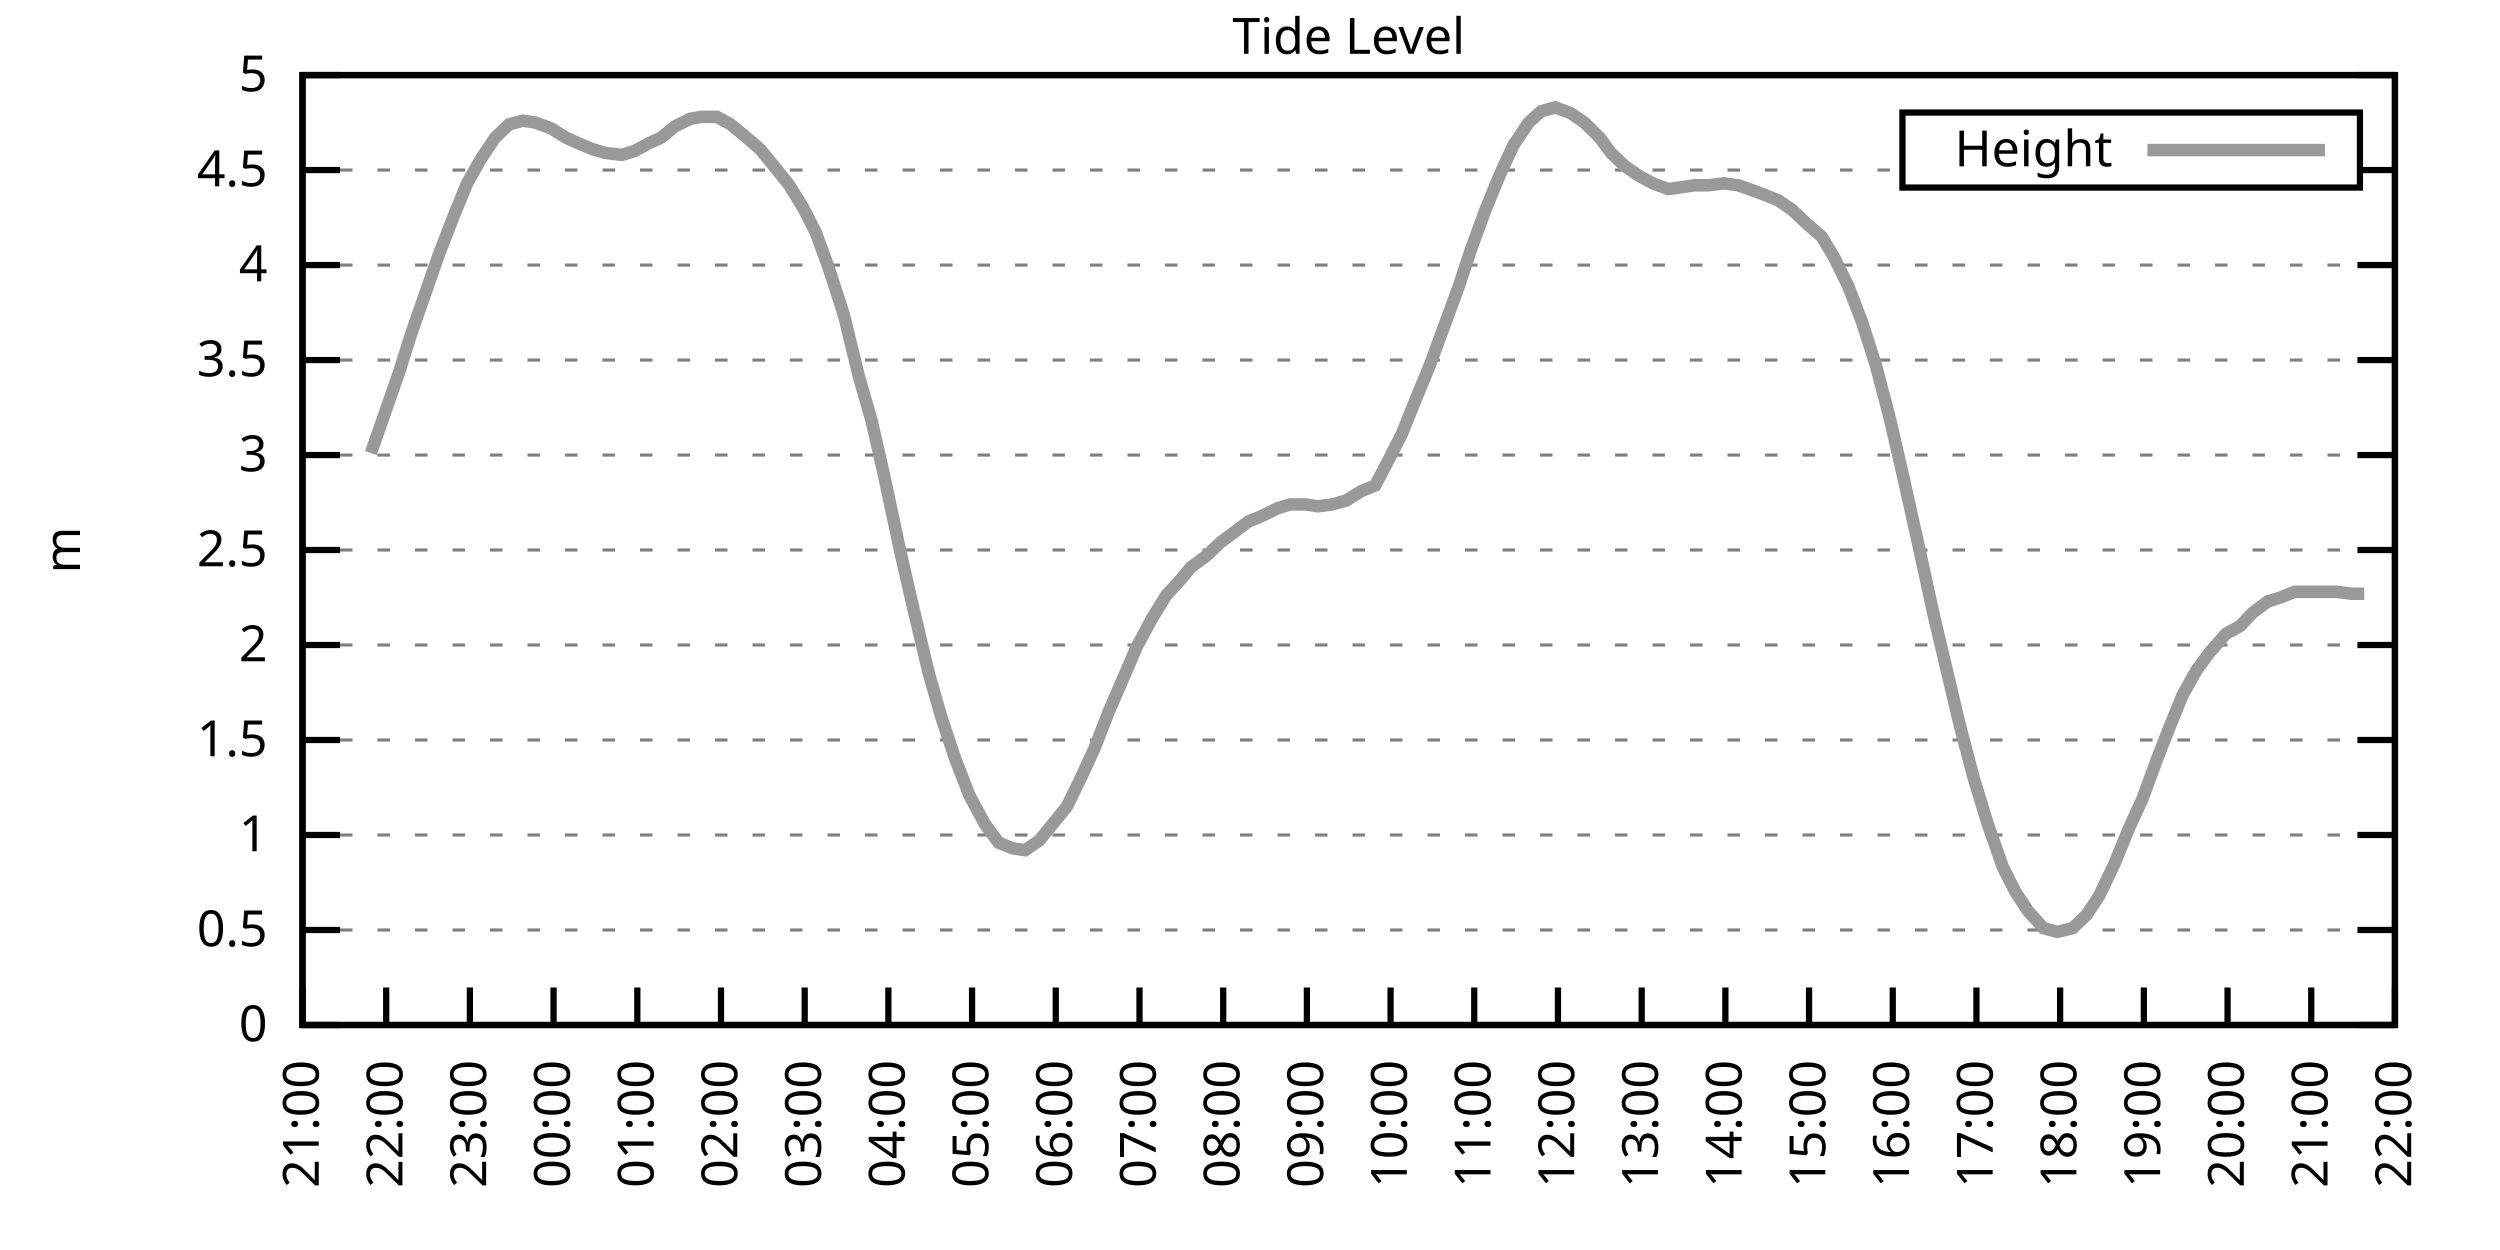
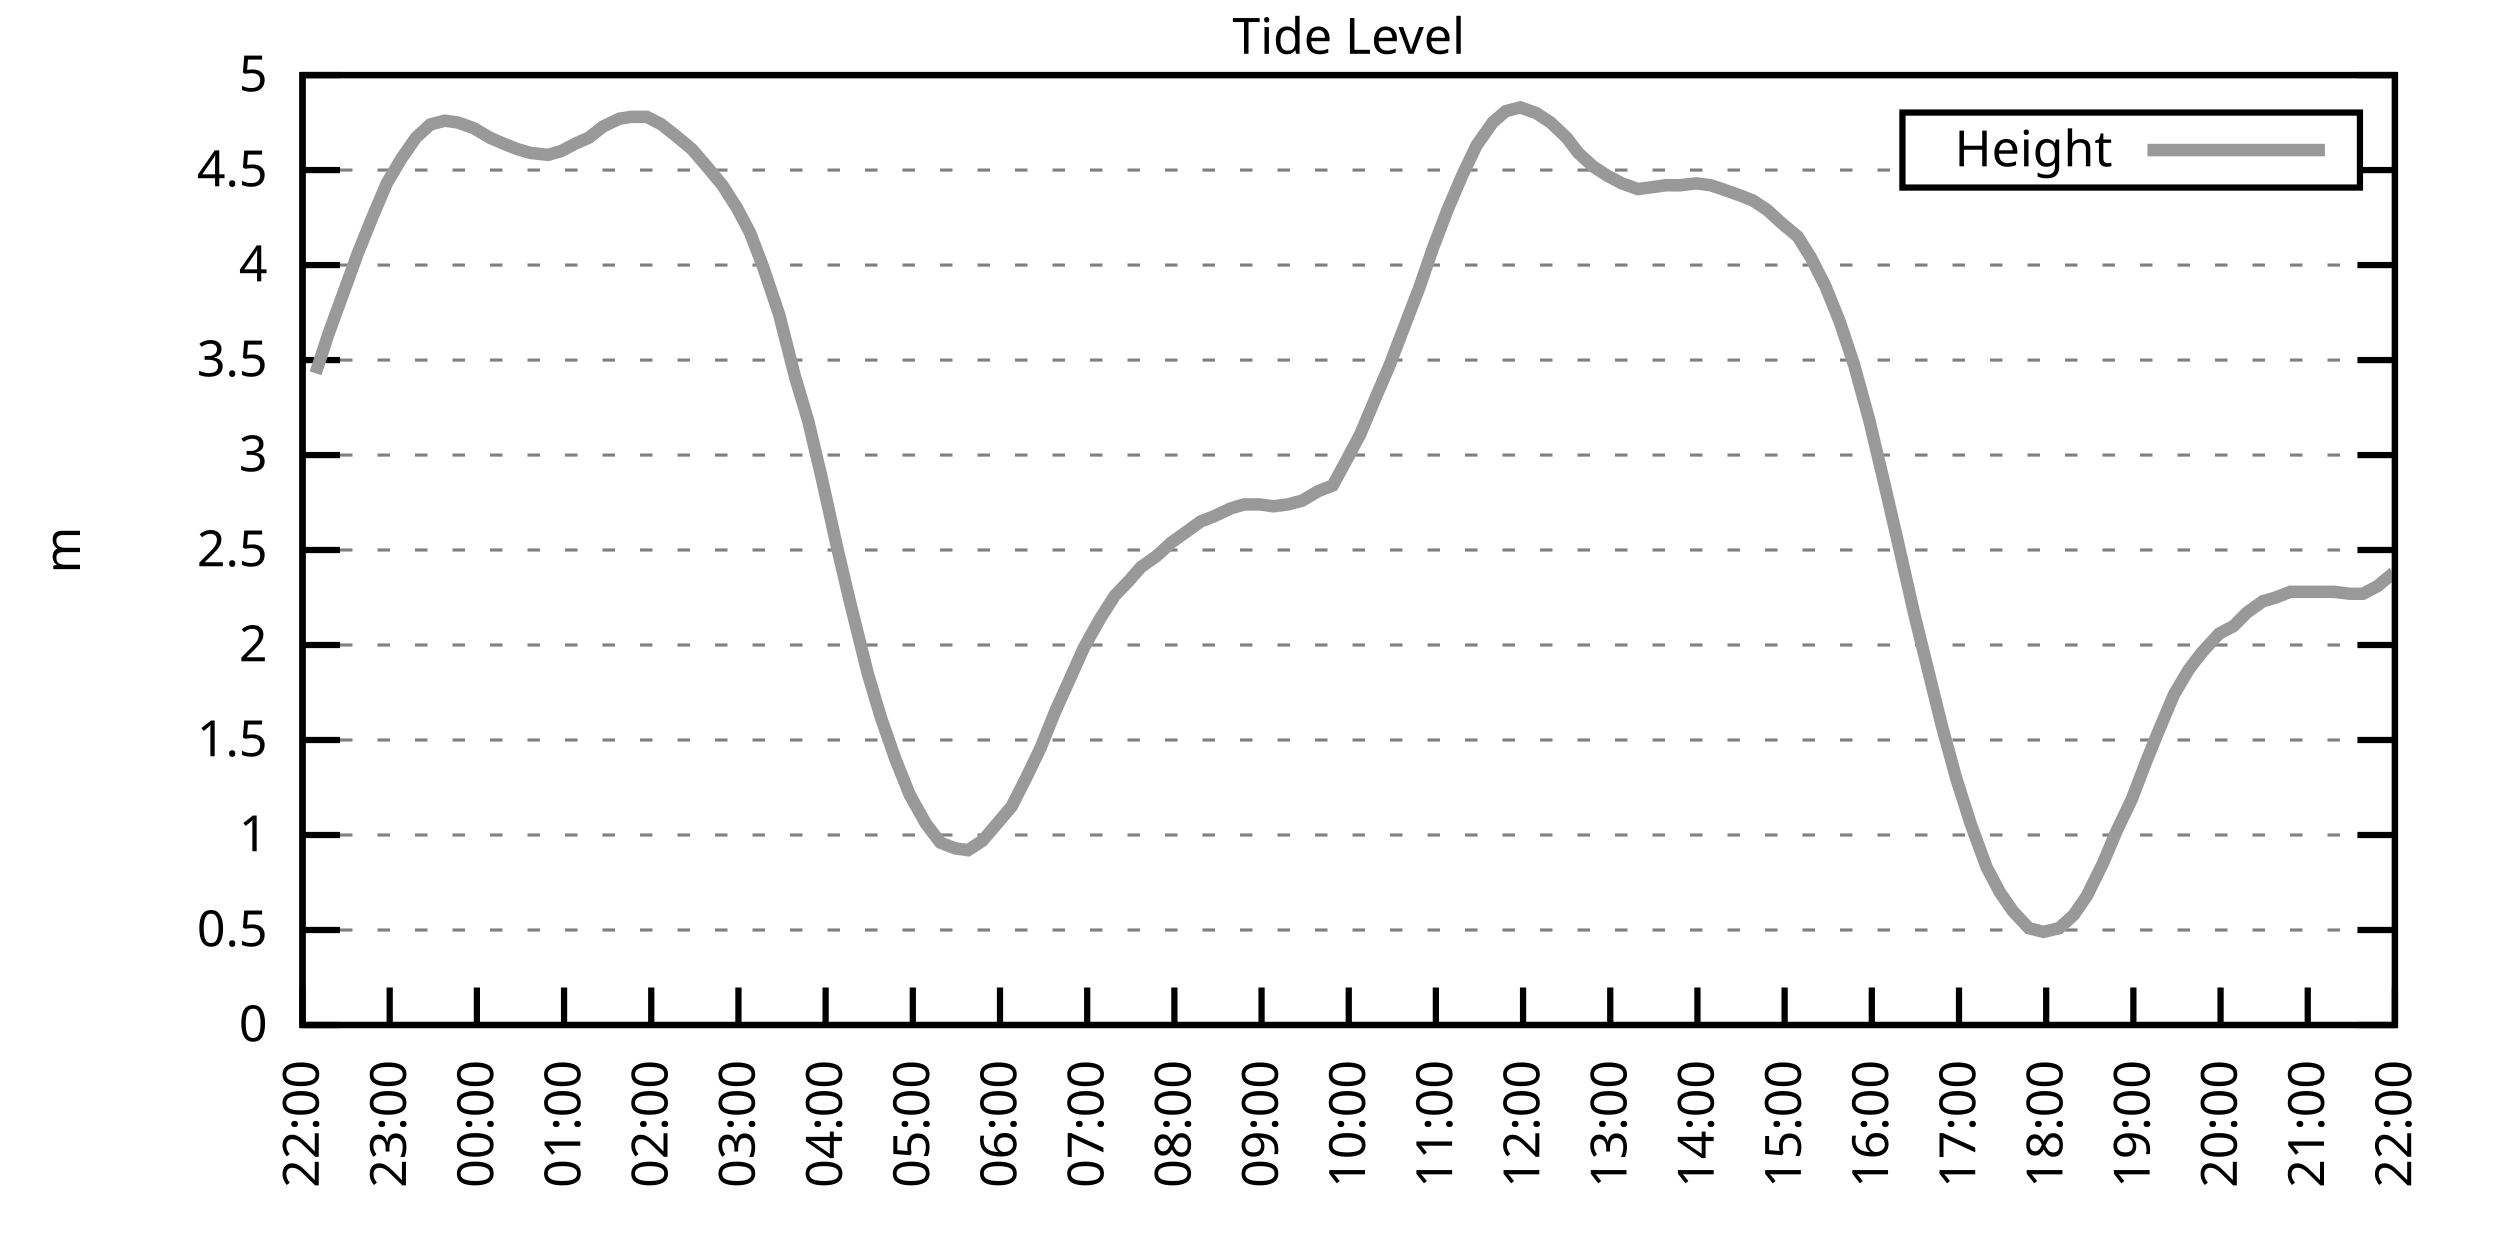
<svg xmlns="http://www.w3.org/2000/svg" xmlns:xlink="http://www.w3.org/1999/xlink" width="400" height="200" viewBox="0 0 400 200">
  <g id="gnuplot_canvas">
    <rect x="0" y="0" width="400" height="200" fill="none" />
    <defs>
      <circle id="gpDot" r="0.5" stroke-width="0.5" stroke="currentColor" />
      <path id="gpPt0" stroke-width="0.333" stroke="currentColor" d="M-1,0 h2 M0,-1 v2" />
      <path id="gpPt1" stroke-width="0.333" stroke="currentColor" d="M-1,-1 L1,1 M1,-1 L-1,1" />
      <path id="gpPt2" stroke-width="0.333" stroke="currentColor" d="M-1,0 L1,0 M0,-1 L0,1 M-1,-1 L1,1 M-1,1 L1,-1" />
      <rect id="gpPt3" stroke-width="0.333" stroke="currentColor" x="-1" y="-1" width="2" height="2" />
      <rect id="gpPt4" stroke-width="0.333" stroke="currentColor" fill="currentColor" x="-1" y="-1" width="2" height="2" />
      <circle id="gpPt5" stroke-width="0.333" stroke="currentColor" cx="0" cy="0" r="1" />
      <use xlink:href="#gpPt5" id="gpPt6" fill="currentColor" stroke="none" />
      <path id="gpPt7" stroke-width="0.333" stroke="currentColor" d="M0,-1.33 L-1.33,0.67 L1.33,0.67 z" />
      <use xlink:href="#gpPt7" id="gpPt8" fill="currentColor" stroke="none" />
      <use xlink:href="#gpPt7" id="gpPt9" stroke="currentColor" transform="rotate(180)" />
      <use xlink:href="#gpPt9" id="gpPt10" fill="currentColor" stroke="none" />
      <use xlink:href="#gpPt3" id="gpPt11" stroke="currentColor" transform="rotate(45)" />
      <use xlink:href="#gpPt11" id="gpPt12" fill="currentColor" stroke="none" />
      <path id="gpPt13" stroke-width="0.333" stroke="currentColor" d="M0,1.330 L1.265,0.411 L0.782,-1.067 L-0.782,-1.076 L-1.265,0.411 z" />
      <use xlink:href="#gpPt13" id="gpPt14" fill="currentColor" stroke="none" />
      <filter id="textbox" filterUnits="objectBoundingBox" x="0" y="0" height="1" width="1">
        <feFlood flood-color="white" flood-opacity="1" result="bgnd" />
        <feComposite in="SourceGraphic" in2="bgnd" operator="atop" />
      </filter>
      <filter id="greybox" filterUnits="objectBoundingBox" x="0" y="0" height="1" width="1">
        <feFlood flood-color="lightgrey" flood-opacity="1" result="grey" />
        <feComposite in="SourceGraphic" in2="grey" operator="atop" />
      </filter>
    </defs>
    <g fill="none" color="white" stroke="currentColor" stroke-width="1.00" stroke-linecap="butt" stroke-linejoin="miter">
</g>
    <g fill="none" color="black" stroke="currentColor" stroke-width="1.00" stroke-linecap="butt" stroke-linejoin="miter">
      <g stroke="none" shape-rendering="crispEdges">
        <polygon fill="rgb(255, 255, 255)" points="48.40,164.00 383.18,164.00 383.18,12.02 48.40,12.02 " />
      </g>
    </g>
    <g fill="none" color="black" stroke="currentColor" stroke-width="1.00" stroke-linecap="butt" stroke-linejoin="miter">
</g>
    <g fill="none" color="black" stroke="black" stroke-width="0.50" stroke-linecap="butt" stroke-linejoin="miter">
</g>
    <g fill="none" color="gray" stroke="currentColor" stroke-width="0.50" stroke-linecap="butt" stroke-linejoin="miter">
      <path stroke="gray" stroke-dasharray="2,4" class="gridline" d="M48.40,164.00 L383.19,164.00  " />
    </g>
    <g fill="none" color="gray" stroke="gray" stroke-width="1.00" stroke-linecap="butt" stroke-linejoin="miter">
</g>
    <g fill="none" color="black" stroke="currentColor" stroke-width="1.00" stroke-linecap="butt" stroke-linejoin="miter">
      <path stroke="black" d="M48.40,164.00 L54.40,164.00 M383.19,164.00 L377.19,164.00  " />
      <g transform="translate(42.80,166.60)" stroke="none" fill="black" font-family="Sans" font-size="8.00" text-anchor="end">
        <text>
          <tspan font-family="Sans"> 0</tspan>
        </text>
      </g>
    </g>
    <g fill="none" color="black" stroke="currentColor" stroke-width="1.00" stroke-linecap="butt" stroke-linejoin="miter">
</g>
    <g fill="none" color="black" stroke="black" stroke-width="0.50" stroke-linecap="butt" stroke-linejoin="miter">
</g>
    <g fill="none" color="gray" stroke="currentColor" stroke-width="0.50" stroke-linecap="butt" stroke-linejoin="miter">
      <path stroke="gray" stroke-dasharray="2,4" class="gridline" d="M48.40,148.80 L383.19,148.80  " />
    </g>
    <g fill="none" color="gray" stroke="gray" stroke-width="1.00" stroke-linecap="butt" stroke-linejoin="miter">
</g>
    <g fill="none" color="black" stroke="currentColor" stroke-width="1.00" stroke-linecap="butt" stroke-linejoin="miter">
      <path stroke="black" d="M48.40,148.80 L54.40,148.80 M383.19,148.80 L377.19,148.80  " />
      <g transform="translate(42.80,151.40)" stroke="none" fill="black" font-family="Sans" font-size="8.00" text-anchor="end">
        <text>
          <tspan font-family="Sans"> 0.5</tspan>
        </text>
      </g>
    </g>
    <g fill="none" color="black" stroke="currentColor" stroke-width="1.00" stroke-linecap="butt" stroke-linejoin="miter">
</g>
    <g fill="none" color="black" stroke="black" stroke-width="0.50" stroke-linecap="butt" stroke-linejoin="miter">
</g>
    <g fill="none" color="gray" stroke="currentColor" stroke-width="0.50" stroke-linecap="butt" stroke-linejoin="miter">
      <path stroke="gray" stroke-dasharray="2,4" class="gridline" d="M48.40,133.60 L383.19,133.60  " />
    </g>
    <g fill="none" color="gray" stroke="gray" stroke-width="1.00" stroke-linecap="butt" stroke-linejoin="miter">
</g>
    <g fill="none" color="black" stroke="currentColor" stroke-width="1.00" stroke-linecap="butt" stroke-linejoin="miter">
      <path stroke="black" d="M48.40,133.60 L54.40,133.60 M383.19,133.60 L377.19,133.60  " />
      <g transform="translate(42.80,136.20)" stroke="none" fill="black" font-family="Sans" font-size="8.00" text-anchor="end">
        <text>
          <tspan font-family="Sans"> 1</tspan>
        </text>
      </g>
    </g>
    <g fill="none" color="black" stroke="currentColor" stroke-width="1.00" stroke-linecap="butt" stroke-linejoin="miter">
</g>
    <g fill="none" color="black" stroke="black" stroke-width="0.50" stroke-linecap="butt" stroke-linejoin="miter">
</g>
    <g fill="none" color="gray" stroke="currentColor" stroke-width="0.50" stroke-linecap="butt" stroke-linejoin="miter">
      <path stroke="gray" stroke-dasharray="2,4" class="gridline" d="M48.40,118.40 L383.19,118.40  " />
    </g>
    <g fill="none" color="gray" stroke="gray" stroke-width="1.00" stroke-linecap="butt" stroke-linejoin="miter">
</g>
    <g fill="none" color="black" stroke="currentColor" stroke-width="1.00" stroke-linecap="butt" stroke-linejoin="miter">
      <path stroke="black" d="M48.40,118.40 L54.40,118.40 M383.19,118.40 L377.19,118.40  " />
      <g transform="translate(42.80,121.00)" stroke="none" fill="black" font-family="Sans" font-size="8.00" text-anchor="end">
        <text>
          <tspan font-family="Sans"> 1.5</tspan>
        </text>
      </g>
    </g>
    <g fill="none" color="black" stroke="currentColor" stroke-width="1.00" stroke-linecap="butt" stroke-linejoin="miter">
</g>
    <g fill="none" color="black" stroke="black" stroke-width="0.50" stroke-linecap="butt" stroke-linejoin="miter">
</g>
    <g fill="none" color="gray" stroke="currentColor" stroke-width="0.50" stroke-linecap="butt" stroke-linejoin="miter">
      <path stroke="gray" stroke-dasharray="2,4" class="gridline" d="M48.40,103.20 L383.19,103.20  " />
    </g>
    <g fill="none" color="gray" stroke="gray" stroke-width="1.00" stroke-linecap="butt" stroke-linejoin="miter">
</g>
    <g fill="none" color="black" stroke="currentColor" stroke-width="1.00" stroke-linecap="butt" stroke-linejoin="miter">
      <path stroke="black" d="M48.40,103.20 L54.40,103.20 M383.19,103.20 L377.19,103.20  " />
      <g transform="translate(42.80,105.80)" stroke="none" fill="black" font-family="Sans" font-size="8.00" text-anchor="end">
        <text>
          <tspan font-family="Sans"> 2</tspan>
        </text>
      </g>
    </g>
    <g fill="none" color="black" stroke="currentColor" stroke-width="1.00" stroke-linecap="butt" stroke-linejoin="miter">
</g>
    <g fill="none" color="black" stroke="black" stroke-width="0.50" stroke-linecap="butt" stroke-linejoin="miter">
</g>
    <g fill="none" color="gray" stroke="currentColor" stroke-width="0.50" stroke-linecap="butt" stroke-linejoin="miter">
      <path stroke="gray" stroke-dasharray="2,4" class="gridline" d="M48.40,88.00 L383.19,88.00  " />
    </g>
    <g fill="none" color="gray" stroke="gray" stroke-width="1.00" stroke-linecap="butt" stroke-linejoin="miter">
</g>
    <g fill="none" color="black" stroke="currentColor" stroke-width="1.00" stroke-linecap="butt" stroke-linejoin="miter">
      <path stroke="black" d="M48.40,88.00 L54.40,88.00 M383.19,88.00 L377.19,88.00  " />
      <g transform="translate(42.80,90.60)" stroke="none" fill="black" font-family="Sans" font-size="8.00" text-anchor="end">
        <text>
          <tspan font-family="Sans"> 2.5</tspan>
        </text>
      </g>
    </g>
    <g fill="none" color="black" stroke="currentColor" stroke-width="1.00" stroke-linecap="butt" stroke-linejoin="miter">
</g>
    <g fill="none" color="black" stroke="black" stroke-width="0.50" stroke-linecap="butt" stroke-linejoin="miter">
</g>
    <g fill="none" color="gray" stroke="currentColor" stroke-width="0.50" stroke-linecap="butt" stroke-linejoin="miter">
      <path stroke="gray" stroke-dasharray="2,4" class="gridline" d="M48.40,72.81 L383.19,72.81  " />
    </g>
    <g fill="none" color="gray" stroke="gray" stroke-width="1.00" stroke-linecap="butt" stroke-linejoin="miter">
</g>
    <g fill="none" color="black" stroke="currentColor" stroke-width="1.00" stroke-linecap="butt" stroke-linejoin="miter">
      <path stroke="black" d="M48.40,72.81 L54.40,72.81 M383.19,72.81 L377.19,72.81  " />
      <g transform="translate(42.80,75.41)" stroke="none" fill="black" font-family="Sans" font-size="8.00" text-anchor="end">
        <text>
          <tspan font-family="Sans"> 3</tspan>
        </text>
      </g>
    </g>
    <g fill="none" color="black" stroke="currentColor" stroke-width="1.00" stroke-linecap="butt" stroke-linejoin="miter">
</g>
    <g fill="none" color="black" stroke="black" stroke-width="0.50" stroke-linecap="butt" stroke-linejoin="miter">
</g>
    <g fill="none" color="gray" stroke="currentColor" stroke-width="0.50" stroke-linecap="butt" stroke-linejoin="miter">
      <path stroke="gray" stroke-dasharray="2,4" class="gridline" d="M48.40,57.61 L383.19,57.61  " />
    </g>
    <g fill="none" color="gray" stroke="gray" stroke-width="1.00" stroke-linecap="butt" stroke-linejoin="miter">
</g>
    <g fill="none" color="black" stroke="currentColor" stroke-width="1.00" stroke-linecap="butt" stroke-linejoin="miter">
      <path stroke="black" d="M48.40,57.61 L54.40,57.61 M383.19,57.61 L377.19,57.61  " />
      <g transform="translate(42.80,60.21)" stroke="none" fill="black" font-family="Sans" font-size="8.00" text-anchor="end">
        <text>
          <tspan font-family="Sans"> 3.5</tspan>
        </text>
      </g>
    </g>
    <g fill="none" color="black" stroke="currentColor" stroke-width="1.00" stroke-linecap="butt" stroke-linejoin="miter">
</g>
    <g fill="none" color="black" stroke="black" stroke-width="0.50" stroke-linecap="butt" stroke-linejoin="miter">
</g>
    <g fill="none" color="gray" stroke="currentColor" stroke-width="0.50" stroke-linecap="butt" stroke-linejoin="miter">
      <path stroke="gray" stroke-dasharray="2,4" class="gridline" d="M48.40,42.41 L383.19,42.41  " />
    </g>
    <g fill="none" color="gray" stroke="gray" stroke-width="1.00" stroke-linecap="butt" stroke-linejoin="miter">
</g>
    <g fill="none" color="black" stroke="currentColor" stroke-width="1.00" stroke-linecap="butt" stroke-linejoin="miter">
      <path stroke="black" d="M48.40,42.41 L54.40,42.41 M383.19,42.41 L377.19,42.41  " />
      <g transform="translate(42.80,45.01)" stroke="none" fill="black" font-family="Sans" font-size="8.00" text-anchor="end">
        <text>
          <tspan font-family="Sans"> 4</tspan>
        </text>
      </g>
    </g>
    <g fill="none" color="black" stroke="currentColor" stroke-width="1.00" stroke-linecap="butt" stroke-linejoin="miter">
</g>
    <g fill="none" color="black" stroke="black" stroke-width="0.50" stroke-linecap="butt" stroke-linejoin="miter">
</g>
    <g fill="none" color="gray" stroke="currentColor" stroke-width="0.50" stroke-linecap="butt" stroke-linejoin="miter">
      <path stroke="gray" stroke-dasharray="2,4" class="gridline" d="M48.40,27.21 L304.39,27.21 M377.59,27.21 L383.19,27.21  " />
    </g>
    <g fill="none" color="gray" stroke="gray" stroke-width="1.00" stroke-linecap="butt" stroke-linejoin="miter">
</g>
    <g fill="none" color="black" stroke="currentColor" stroke-width="1.00" stroke-linecap="butt" stroke-linejoin="miter">
      <path stroke="black" d="M48.40,27.21 L54.40,27.21 M383.19,27.21 L377.19,27.21  " />
      <g transform="translate(42.80,29.81)" stroke="none" fill="black" font-family="Sans" font-size="8.00" text-anchor="end">
        <text>
          <tspan font-family="Sans"> 4.5</tspan>
        </text>
      </g>
    </g>
    <g fill="none" color="black" stroke="currentColor" stroke-width="1.00" stroke-linecap="butt" stroke-linejoin="miter">
</g>
    <g fill="none" color="black" stroke="black" stroke-width="0.50" stroke-linecap="butt" stroke-linejoin="miter">
</g>
    <g fill="none" color="gray" stroke="currentColor" stroke-width="0.50" stroke-linecap="butt" stroke-linejoin="miter">
      <path stroke="gray" stroke-dasharray="2,4" class="gridline" d="M48.40,12.01 L383.19,12.01  " />
    </g>
    <g fill="none" color="gray" stroke="gray" stroke-width="1.00" stroke-linecap="butt" stroke-linejoin="miter">
</g>
    <g fill="none" color="black" stroke="currentColor" stroke-width="1.00" stroke-linecap="butt" stroke-linejoin="miter">
      <path stroke="black" d="M48.40,12.01 L54.40,12.01 M383.19,12.01 L377.19,12.01  " />
      <g transform="translate(42.80,14.61)" stroke="none" fill="black" font-family="Sans" font-size="8.00" text-anchor="end">
        <text>
          <tspan font-family="Sans"> 5</tspan>
        </text>
      </g>
    </g>
    <g fill="none" color="black" stroke="currentColor" stroke-width="1.00" stroke-linecap="butt" stroke-linejoin="miter">
      <path stroke="black" d="M48.40,164.00 L48.40,158.00  " />
      <g transform="translate(51.00,169.60) rotate(270.00)" stroke="none" fill="black" font-family="Sans" font-size="8.00" text-anchor="end">
        <text>
-           <tspan font-family="Sans">21:00</tspan>
-         </text>
-       </g>
-     </g>
-     <g fill="none" color="black" stroke="currentColor" stroke-width="1.00" stroke-linecap="butt" stroke-linejoin="miter">
-       <path stroke="black" d="M61.79,164.00 L61.79,158.00  " />
-       <g transform="translate(64.39,169.60) rotate(270.00)" stroke="none" fill="black" font-family="Sans" font-size="8.00" text-anchor="end">
-         <text>
          <tspan font-family="Sans">22:00</tspan>
        </text>
      </g>
    </g>
    <g fill="none" color="black" stroke="currentColor" stroke-width="1.00" stroke-linecap="butt" stroke-linejoin="miter">
-       <path stroke="black" d="M75.18,164.00 L75.18,158.00  " />
-       <g transform="translate(77.78,169.60) rotate(270.00)" stroke="none" fill="black" font-family="Sans" font-size="8.00" text-anchor="end">
+       <path stroke="black" d="M62.35,164.00 L62.35,158.00  " />
+       <g transform="translate(64.95,169.60) rotate(270.00)" stroke="none" fill="black" font-family="Sans" font-size="8.00" text-anchor="end">
        <text>
          <tspan font-family="Sans">23:00</tspan>
        </text>
      </g>
    </g>
    <g fill="none" color="black" stroke="currentColor" stroke-width="1.00" stroke-linecap="butt" stroke-linejoin="miter">
-       <path stroke="black" d="M88.57,164.00 L88.57,158.00  " />
-       <g transform="translate(91.17,169.60) rotate(270.00)" stroke="none" fill="black" font-family="Sans" font-size="8.00" text-anchor="end">
+       <path stroke="black" d="M76.30,164.00 L76.30,158.00  " />
+       <g transform="translate(78.90,169.60) rotate(270.00)" stroke="none" fill="black" font-family="Sans" font-size="8.00" text-anchor="end">
        <text>
          <tspan font-family="Sans">00:00</tspan>
        </text>
      </g>
    </g>
    <g fill="none" color="black" stroke="currentColor" stroke-width="1.00" stroke-linecap="butt" stroke-linejoin="miter">
-       <path stroke="black" d="M101.97,164.00 L101.97,158.00  " />
-       <g transform="translate(104.57,169.60) rotate(270.00)" stroke="none" fill="black" font-family="Sans" font-size="8.00" text-anchor="end">
+       <path stroke="black" d="M90.25,164.00 L90.25,158.00  " />
+       <g transform="translate(92.85,169.60) rotate(270.00)" stroke="none" fill="black" font-family="Sans" font-size="8.00" text-anchor="end">
        <text>
          <tspan font-family="Sans">01:00</tspan>
        </text>
      </g>
    </g>
    <g fill="none" color="black" stroke="currentColor" stroke-width="1.00" stroke-linecap="butt" stroke-linejoin="miter">
-       <path stroke="black" d="M115.36,164.00 L115.36,158.00  " />
-       <g transform="translate(117.96,169.60) rotate(270.00)" stroke="none" fill="black" font-family="Sans" font-size="8.00" text-anchor="end">
+       <path stroke="black" d="M104.20,164.00 L104.20,158.00  " />
+       <g transform="translate(106.80,169.60) rotate(270.00)" stroke="none" fill="black" font-family="Sans" font-size="8.00" text-anchor="end">
        <text>
          <tspan font-family="Sans">02:00</tspan>
        </text>
      </g>
    </g>
    <g fill="none" color="black" stroke="currentColor" stroke-width="1.00" stroke-linecap="butt" stroke-linejoin="miter">
-       <path stroke="black" d="M128.75,164.00 L128.75,158.00  " />
-       <g transform="translate(131.35,169.60) rotate(270.00)" stroke="none" fill="black" font-family="Sans" font-size="8.00" text-anchor="end">
+       <path stroke="black" d="M118.15,164.00 L118.15,158.00  " />
+       <g transform="translate(120.75,169.60) rotate(270.00)" stroke="none" fill="black" font-family="Sans" font-size="8.00" text-anchor="end">
        <text>
          <tspan font-family="Sans">03:00</tspan>
        </text>
      </g>
    </g>
    <g fill="none" color="black" stroke="currentColor" stroke-width="1.00" stroke-linecap="butt" stroke-linejoin="miter">
-       <path stroke="black" d="M142.14,164.00 L142.14,158.00  " />
-       <g transform="translate(144.74,169.60) rotate(270.00)" stroke="none" fill="black" font-family="Sans" font-size="8.00" text-anchor="end">
+       <path stroke="black" d="M132.10,164.00 L132.10,158.00  " />
+       <g transform="translate(134.70,169.60) rotate(270.00)" stroke="none" fill="black" font-family="Sans" font-size="8.00" text-anchor="end">
        <text>
          <tspan font-family="Sans">04:00</tspan>
        </text>
      </g>
    </g>
    <g fill="none" color="black" stroke="currentColor" stroke-width="1.00" stroke-linecap="butt" stroke-linejoin="miter">
-       <path stroke="black" d="M155.53,164.00 L155.53,158.00  " />
-       <g transform="translate(158.13,169.60) rotate(270.00)" stroke="none" fill="black" font-family="Sans" font-size="8.00" text-anchor="end">
+       <path stroke="black" d="M146.05,164.00 L146.05,158.00  " />
+       <g transform="translate(148.65,169.60) rotate(270.00)" stroke="none" fill="black" font-family="Sans" font-size="8.00" text-anchor="end">
        <text>
          <tspan font-family="Sans">05:00</tspan>
        </text>
      </g>
    </g>
    <g fill="none" color="black" stroke="currentColor" stroke-width="1.00" stroke-linecap="butt" stroke-linejoin="miter">
-       <path stroke="black" d="M168.92,164.00 L168.92,158.00  " />
-       <g transform="translate(171.52,169.60) rotate(270.00)" stroke="none" fill="black" font-family="Sans" font-size="8.00" text-anchor="end">
+       <path stroke="black" d="M160.00,164.00 L160.00,158.00  " />
+       <g transform="translate(162.60,169.60) rotate(270.00)" stroke="none" fill="black" font-family="Sans" font-size="8.00" text-anchor="end">
        <text>
          <tspan font-family="Sans">06:00</tspan>
        </text>
      </g>
    </g>
    <g fill="none" color="black" stroke="currentColor" stroke-width="1.00" stroke-linecap="butt" stroke-linejoin="miter">
-       <path stroke="black" d="M182.32,164.00 L182.32,158.00  " />
-       <g transform="translate(184.92,169.60) rotate(270.00)" stroke="none" fill="black" font-family="Sans" font-size="8.00" text-anchor="end">
+       <path stroke="black" d="M173.95,164.00 L173.95,158.00  " />
+       <g transform="translate(176.55,169.60) rotate(270.00)" stroke="none" fill="black" font-family="Sans" font-size="8.00" text-anchor="end">
        <text>
          <tspan font-family="Sans">07:00</tspan>
        </text>
      </g>
    </g>
    <g fill="none" color="black" stroke="currentColor" stroke-width="1.00" stroke-linecap="butt" stroke-linejoin="miter">
-       <path stroke="black" d="M195.71,164.00 L195.71,158.00  " />
-       <g transform="translate(198.31,169.60) rotate(270.00)" stroke="none" fill="black" font-family="Sans" font-size="8.00" text-anchor="end">
+       <path stroke="black" d="M187.90,164.00 L187.90,158.00  " />
+       <g transform="translate(190.50,169.60) rotate(270.00)" stroke="none" fill="black" font-family="Sans" font-size="8.00" text-anchor="end">
        <text>
          <tspan font-family="Sans">08:00</tspan>
        </text>
      </g>
    </g>
    <g fill="none" color="black" stroke="currentColor" stroke-width="1.00" stroke-linecap="butt" stroke-linejoin="miter">
-       <path stroke="black" d="M209.10,164.00 L209.10,158.00  " />
-       <g transform="translate(211.70,169.60) rotate(270.00)" stroke="none" fill="black" font-family="Sans" font-size="8.00" text-anchor="end">
+       <path stroke="black" d="M201.85,164.00 L201.85,158.00  " />
+       <g transform="translate(204.45,169.60) rotate(270.00)" stroke="none" fill="black" font-family="Sans" font-size="8.00" text-anchor="end">
        <text>
          <tspan font-family="Sans">09:00</tspan>
        </text>
      </g>
    </g>
    <g fill="none" color="black" stroke="currentColor" stroke-width="1.00" stroke-linecap="butt" stroke-linejoin="miter">
-       <path stroke="black" d="M222.49,164.00 L222.49,158.00  " />
-       <g transform="translate(225.09,169.60) rotate(270.00)" stroke="none" fill="black" font-family="Sans" font-size="8.00" text-anchor="end">
+       <path stroke="black" d="M215.80,164.00 L215.80,158.00  " />
+       <g transform="translate(218.40,169.60) rotate(270.00)" stroke="none" fill="black" font-family="Sans" font-size="8.00" text-anchor="end">
        <text>
          <tspan font-family="Sans">10:00</tspan>
        </text>
      </g>
    </g>
    <g fill="none" color="black" stroke="currentColor" stroke-width="1.00" stroke-linecap="butt" stroke-linejoin="miter">
-       <path stroke="black" d="M235.88,164.00 L235.88,158.00  " />
-       <g transform="translate(238.48,169.60) rotate(270.00)" stroke="none" fill="black" font-family="Sans" font-size="8.00" text-anchor="end">
+       <path stroke="black" d="M229.74,164.00 L229.74,158.00  " />
+       <g transform="translate(232.34,169.60) rotate(270.00)" stroke="none" fill="black" font-family="Sans" font-size="8.00" text-anchor="end">
        <text>
          <tspan font-family="Sans">11:00</tspan>
        </text>
      </g>
    </g>
    <g fill="none" color="black" stroke="currentColor" stroke-width="1.00" stroke-linecap="butt" stroke-linejoin="miter">
-       <path stroke="black" d="M249.27,164.00 L249.27,158.00  " />
-       <g transform="translate(251.87,169.60) rotate(270.00)" stroke="none" fill="black" font-family="Sans" font-size="8.00" text-anchor="end">
+       <path stroke="black" d="M243.69,164.00 L243.69,158.00  " />
+       <g transform="translate(246.29,169.60) rotate(270.00)" stroke="none" fill="black" font-family="Sans" font-size="8.00" text-anchor="end">
        <text>
          <tspan font-family="Sans">12:00</tspan>
        </text>
      </g>
    </g>
    <g fill="none" color="black" stroke="currentColor" stroke-width="1.00" stroke-linecap="butt" stroke-linejoin="miter">
-       <path stroke="black" d="M262.67,164.00 L262.67,158.00  " />
-       <g transform="translate(265.27,169.60) rotate(270.00)" stroke="none" fill="black" font-family="Sans" font-size="8.00" text-anchor="end">
+       <path stroke="black" d="M257.64,164.00 L257.64,158.00  " />
+       <g transform="translate(260.24,169.60) rotate(270.00)" stroke="none" fill="black" font-family="Sans" font-size="8.00" text-anchor="end">
        <text>
          <tspan font-family="Sans">13:00</tspan>
        </text>
      </g>
    </g>
    <g fill="none" color="black" stroke="currentColor" stroke-width="1.00" stroke-linecap="butt" stroke-linejoin="miter">
-       <path stroke="black" d="M276.06,164.00 L276.06,158.00  " />
-       <g transform="translate(278.66,169.60) rotate(270.00)" stroke="none" fill="black" font-family="Sans" font-size="8.00" text-anchor="end">
+       <path stroke="black" d="M271.59,164.00 L271.59,158.00  " />
+       <g transform="translate(274.19,169.60) rotate(270.00)" stroke="none" fill="black" font-family="Sans" font-size="8.00" text-anchor="end">
        <text>
          <tspan font-family="Sans">14:00</tspan>
        </text>
      </g>
    </g>
    <g fill="none" color="black" stroke="currentColor" stroke-width="1.00" stroke-linecap="butt" stroke-linejoin="miter">
-       <path stroke="black" d="M289.45,164.00 L289.45,158.00  " />
-       <g transform="translate(292.05,169.60) rotate(270.00)" stroke="none" fill="black" font-family="Sans" font-size="8.00" text-anchor="end">
+       <path stroke="black" d="M285.54,164.00 L285.54,158.00  " />
+       <g transform="translate(288.14,169.60) rotate(270.00)" stroke="none" fill="black" font-family="Sans" font-size="8.00" text-anchor="end">
        <text>
          <tspan font-family="Sans">15:00</tspan>
        </text>
      </g>
    </g>
    <g fill="none" color="black" stroke="currentColor" stroke-width="1.00" stroke-linecap="butt" stroke-linejoin="miter">
-       <path stroke="black" d="M302.84,164.00 L302.84,158.00  " />
-       <g transform="translate(305.44,169.60) rotate(270.00)" stroke="none" fill="black" font-family="Sans" font-size="8.00" text-anchor="end">
+       <path stroke="black" d="M299.49,164.00 L299.49,158.00  " />
+       <g transform="translate(302.09,169.60) rotate(270.00)" stroke="none" fill="black" font-family="Sans" font-size="8.00" text-anchor="end">
        <text>
          <tspan font-family="Sans">16:00</tspan>
        </text>
      </g>
    </g>
    <g fill="none" color="black" stroke="currentColor" stroke-width="1.00" stroke-linecap="butt" stroke-linejoin="miter">
-       <path stroke="black" d="M316.23,164.00 L316.23,158.00  " />
-       <g transform="translate(318.83,169.60) rotate(270.00)" stroke="none" fill="black" font-family="Sans" font-size="8.00" text-anchor="end">
+       <path stroke="black" d="M313.44,164.00 L313.44,158.00  " />
+       <g transform="translate(316.04,169.60) rotate(270.00)" stroke="none" fill="black" font-family="Sans" font-size="8.00" text-anchor="end">
        <text>
          <tspan font-family="Sans">17:00</tspan>
        </text>
      </g>
    </g>
    <g fill="none" color="black" stroke="currentColor" stroke-width="1.00" stroke-linecap="butt" stroke-linejoin="miter">
-       <path stroke="black" d="M329.62,164.00 L329.62,158.00  " />
-       <g transform="translate(332.22,169.60) rotate(270.00)" stroke="none" fill="black" font-family="Sans" font-size="8.00" text-anchor="end">
+       <path stroke="black" d="M327.39,164.00 L327.39,158.00  " />
+       <g transform="translate(329.99,169.60) rotate(270.00)" stroke="none" fill="black" font-family="Sans" font-size="8.00" text-anchor="end">
        <text>
          <tspan font-family="Sans">18:00</tspan>
        </text>
      </g>
    </g>
    <g fill="none" color="black" stroke="currentColor" stroke-width="1.00" stroke-linecap="butt" stroke-linejoin="miter">
-       <path stroke="black" d="M343.02,164.00 L343.02,158.00  " />
-       <g transform="translate(345.62,169.60) rotate(270.00)" stroke="none" fill="black" font-family="Sans" font-size="8.00" text-anchor="end">
+       <path stroke="black" d="M341.34,164.00 L341.34,158.00  " />
+       <g transform="translate(343.94,169.60) rotate(270.00)" stroke="none" fill="black" font-family="Sans" font-size="8.00" text-anchor="end">
        <text>
          <tspan font-family="Sans">19:00</tspan>
        </text>
      </g>
    </g>
    <g fill="none" color="black" stroke="currentColor" stroke-width="1.00" stroke-linecap="butt" stroke-linejoin="miter">
-       <path stroke="black" d="M356.41,164.00 L356.41,158.00  " />
-       <g transform="translate(359.01,169.60) rotate(270.00)" stroke="none" fill="black" font-family="Sans" font-size="8.00" text-anchor="end">
+       <path stroke="black" d="M355.29,164.00 L355.29,158.00  " />
+       <g transform="translate(357.89,169.60) rotate(270.00)" stroke="none" fill="black" font-family="Sans" font-size="8.00" text-anchor="end">
        <text>
          <tspan font-family="Sans">20:00</tspan>
        </text>
      </g>
    </g>
    <g fill="none" color="black" stroke="currentColor" stroke-width="1.00" stroke-linecap="butt" stroke-linejoin="miter">
-       <path stroke="black" d="M369.80,164.00 L369.80,158.00  " />
-       <g transform="translate(372.40,169.60) rotate(270.00)" stroke="none" fill="black" font-family="Sans" font-size="8.00" text-anchor="end">
+       <path stroke="black" d="M369.24,164.00 L369.24,158.00  " />
+       <g transform="translate(371.84,169.60) rotate(270.00)" stroke="none" fill="black" font-family="Sans" font-size="8.00" text-anchor="end">
        <text>
          <tspan font-family="Sans">21:00</tspan>
        </text>
      </g>
    </g>
    <g fill="none" color="black" stroke="currentColor" stroke-width="1.00" stroke-linecap="butt" stroke-linejoin="miter">
      <path stroke="black" d="M383.19,164.00 L383.19,158.00  " />
      <g transform="translate(385.79,169.60) rotate(270.00)" stroke="none" fill="black" font-family="Sans" font-size="8.00" text-anchor="end">
        <text>
          <tspan font-family="Sans">22:00</tspan>
        </text>
      </g>
    </g>
    <g fill="none" color="black" stroke="currentColor" stroke-width="1.00" stroke-linecap="butt" stroke-linejoin="miter">
</g>
    <g fill="none" color="black" stroke="currentColor" stroke-width="1.00" stroke-linecap="butt" stroke-linejoin="miter">
      <path stroke="black" d="M48.40,12.01 L48.40,164.00 L383.19,164.00 L383.19,12.01 L48.40,12.01 Z  " />
    </g>
    <g fill="none" color="black" stroke="currentColor" stroke-width="1.00" stroke-linecap="butt" stroke-linejoin="miter">
</g>
    <g fill="none" color="black" stroke="currentColor" stroke-width="1.00" stroke-linecap="butt" stroke-linejoin="miter">
      <path stroke="black" d="M304.39,30.01 L304.39,18.01 L377.59,18.01 L377.59,30.01 L304.39,30.01 Z  " />
    </g>
    <g id="Tide_level_plot_1">
      <g fill="none" color="white" stroke="black" stroke-width="2.00" stroke-linecap="butt" stroke-linejoin="miter">
</g>
      <g fill="none" color="black" stroke="currentColor" stroke-width="2.00" stroke-linecap="butt" stroke-linejoin="miter">
        <g transform="translate(337.99,26.61)" stroke="none" fill="black" font-family="Sans" font-size="8.00" text-anchor="end">
          <text>
            <tspan font-family="Sans">Height</tspan>
          </text>
        </g>
      </g>
      <g fill="none" color="black" stroke="currentColor" stroke-width="2.00" stroke-linecap="butt" stroke-linejoin="miter">
-         <path stroke="rgb(153, 153, 153)" d="M343.59,24.01 L371.99,24.01 M59.34,72.50 L61.57,66.12 L63.80,59.73 L65.81,53.35 L68.04,46.97 L70.27,40.58   L72.50,34.81 L74.74,29.34 L76.97,25.39 L79.20,22.04 L81.43,19.91 L83.66,19.31 L85.67,19.61 L88.13,20.52   L90.58,22.04 L92.59,22.95 L94.82,23.87 L96.83,24.47 L99.51,24.78 L101.52,24.17 L103.75,22.95 L105.76,22.04   L107.99,20.22 L110.45,19.00 L112.23,18.70 L114.69,18.70 L116.92,19.91 L119.15,21.74 L121.61,23.87 L123.62,26.30   L126.29,29.64 L128.53,33.29 L130.54,37.24 L132.54,42.71 L135.00,50.31 L137.45,60.34 L139.46,67.33 L141.47,76.15   L143.93,87.70 L145.94,96.52 L148.61,107.76 L150.62,114.76 L152.85,121.44 L155.09,127.22 L157.54,131.78 L159.77,134.82   L162.01,135.73 L164.01,136.03 L166.25,134.51 L168.48,131.78 L170.71,129.04 L172.94,124.48 L175.17,119.62 L177.41,113.84   L179.64,108.68 L181.87,103.51 L184.32,98.95 L186.56,95.30 L188.79,92.87 L190.57,90.74 L193.03,88.92 L195.26,86.79   L197.72,84.97 L199.73,83.45 L201.96,82.53 L204.41,81.32 L206.42,80.71 L208.88,80.71 L210.88,81.01 L213.12,80.71   L215.35,80.10 L217.80,78.58 L220.04,77.67 L222.27,73.41 L224.28,69.46 L226.73,63.38 L228.74,58.52 L231.20,51.83   L233.43,45.75 L235.44,39.67 L237.67,33.59 L239.90,28.12 L242.13,23.26 L244.59,19.61 L246.60,17.79 L248.83,17.18   L251.28,18.09 L253.51,19.61 L255.97,22.04 L257.76,24.47 L259.99,26.60 L262.22,28.12 L264.45,29.34 L266.91,30.25   L269.14,29.94 L271.15,29.64 L273.38,29.64 L275.83,29.34 L278.07,29.64 L279.85,30.25 L282.31,31.16 L284.54,32.07   L286.77,33.59 L289.00,35.72 L291.46,37.85 L293.47,41.19 L295.70,45.75 L297.93,51.53 L300.16,58.52 L302.39,67.03   L304.63,76.76 L306.86,86.79 L309.31,98.04 L311.32,106.55 L313.55,115.97 L315.79,124.48 L318.02,131.78 L320.47,138.77   L322.48,142.72 L324.49,145.76 L326.95,148.50 L329.18,149.10 L331.63,148.50 L333.86,146.37 L335.87,143.33 L338.33,138.16   L340.56,132.69 L342.79,127.83 L345.02,121.75 L347.03,116.58 L349.26,111.11 L351.50,107.16 L353.51,104.42 L356.18,101.38   L358.42,100.16 L360.42,98.04 L362.88,96.21 L364.89,95.60 L367.12,94.69 L369.35,94.69 L371.58,94.69 L373.82,94.69   L376.27,95.00 L378.28,95.00  " />
+         <path stroke="rgb(153, 153, 153)" d="M343.59,24.01 L371.99,24.01 M50.49,59.73 L52.58,53.35 L54.91,46.97 L57.23,40.58 L59.56,34.81 L61.88,29.34   L64.21,25.39 L66.53,22.04 L68.86,19.91 L71.18,19.31 L73.28,19.61 L75.83,20.52 L78.39,22.04 L80.48,22.95   L82.81,23.87 L84.90,24.47 L87.69,24.78 L89.78,24.17 L92.11,22.95 L94.20,22.04 L96.53,20.22 L99.08,19.00   L100.94,18.70 L103.50,18.70 L105.83,19.91 L108.15,21.74 L110.71,23.87 L112.80,26.30 L115.59,29.64 L117.92,33.29   L120.01,37.24 L122.10,42.71 L124.66,50.31 L127.22,60.34 L129.31,67.33 L131.40,76.15 L133.96,87.70 L136.05,96.52   L138.84,107.76 L140.93,114.76 L143.26,121.44 L145.58,127.22 L148.14,131.78 L150.46,134.82 L152.79,135.73 L154.88,136.03   L157.21,134.51 L159.53,131.78 L161.86,129.04 L164.18,124.48 L166.51,119.62 L168.83,113.84 L171.16,108.68 L173.48,103.51   L176.04,98.95 L178.36,95.30 L180.69,92.87 L182.55,90.74 L185.11,88.92 L187.43,86.79 L189.99,84.97 L192.08,83.45   L194.41,82.53 L196.96,81.32 L199.06,80.71 L201.61,80.71 L203.71,81.01 L206.03,80.71 L208.36,80.10 L210.91,78.58   L213.24,77.67 L215.56,73.41 L217.65,69.46 L220.21,63.38 L222.30,58.52 L224.86,51.83 L227.19,45.75 L229.28,39.67   L231.60,33.59 L233.93,28.12 L236.25,23.26 L238.81,19.61 L240.90,17.79 L243.23,17.18 L245.79,18.09 L248.11,19.61   L250.67,22.04 L252.53,24.47 L254.85,26.60 L257.18,28.12 L259.50,29.34 L262.06,30.25 L264.39,29.94 L266.48,29.64   L268.80,29.64 L271.36,29.34 L273.69,29.64 L275.55,30.25 L278.10,31.16 L280.43,32.07 L282.75,33.59 L285.08,35.72   L287.64,37.85 L289.73,41.19 L292.05,45.75 L294.38,51.53 L296.70,58.52 L299.03,67.03 L301.35,76.76 L303.68,86.79   L306.23,98.04 L308.33,106.55 L310.65,115.97 L312.98,124.48 L315.30,131.78 L317.86,138.77 L319.95,142.72 L322.04,145.76   L324.60,148.50 L326.93,149.10 L329.48,148.50 L331.81,146.37 L333.90,143.33 L336.46,138.16 L338.78,132.69 L341.11,127.83   L343.43,121.75 L345.53,116.58 L347.85,111.11 L350.18,107.16 L352.27,104.42 L355.06,101.38 L357.38,100.16 L359.48,98.04   L362.03,96.21 L364.13,95.60 L366.45,94.69 L368.78,94.69 L371.10,94.69 L373.43,94.69 L375.98,95.00 L378.08,95.00   L380.40,93.78 L382.96,91.65  " />
      </g>
    </g>
    <g fill="none" color="black" stroke="currentColor" stroke-width="2.00" stroke-linecap="butt" stroke-linejoin="miter">
</g>
    <g fill="none" color="black" stroke="black" stroke-width="1.00" stroke-linecap="butt" stroke-linejoin="miter">
</g>
    <g fill="none" color="black" stroke="currentColor" stroke-width="1.00" stroke-linecap="butt" stroke-linejoin="miter">
      <path stroke="black" d="M48.40,12.01 L48.40,164.00 L383.19,164.00 L383.19,12.01 L48.40,12.01 Z  " />
      <g transform="translate(12.80,88.01) rotate(270.00)" stroke="none" fill="black" font-family="Sans" font-size="8.00" text-anchor="middle">
        <text>
          <tspan font-family="Sans">m</tspan>
        </text>
      </g>
    </g>
    <g fill="none" color="black" stroke="currentColor" stroke-width="1.00" stroke-linecap="butt" stroke-linejoin="miter">
</g>
    <g fill="none" color="black" stroke="currentColor" stroke-width="1.00" stroke-linecap="butt" stroke-linejoin="miter">
      <g transform="translate(215.79,8.61)" stroke="none" fill="black" font-family="Sans" font-size="8.00" text-anchor="middle">
        <text>
          <tspan font-family="Sans">Tide Level</tspan>
        </text>
      </g>
    </g>
    <g fill="none" color="black" stroke="currentColor" stroke-width="1.00" stroke-linecap="butt" stroke-linejoin="miter">
</g>
  </g>
</svg>
